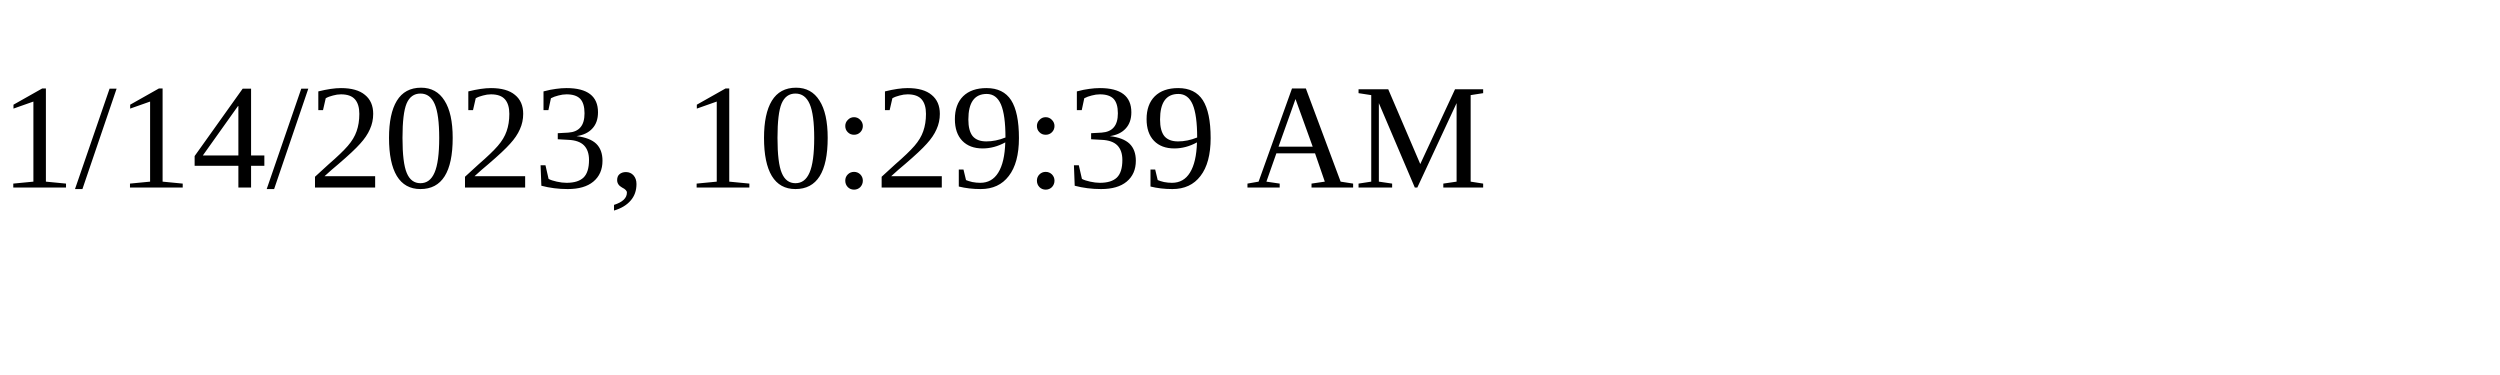
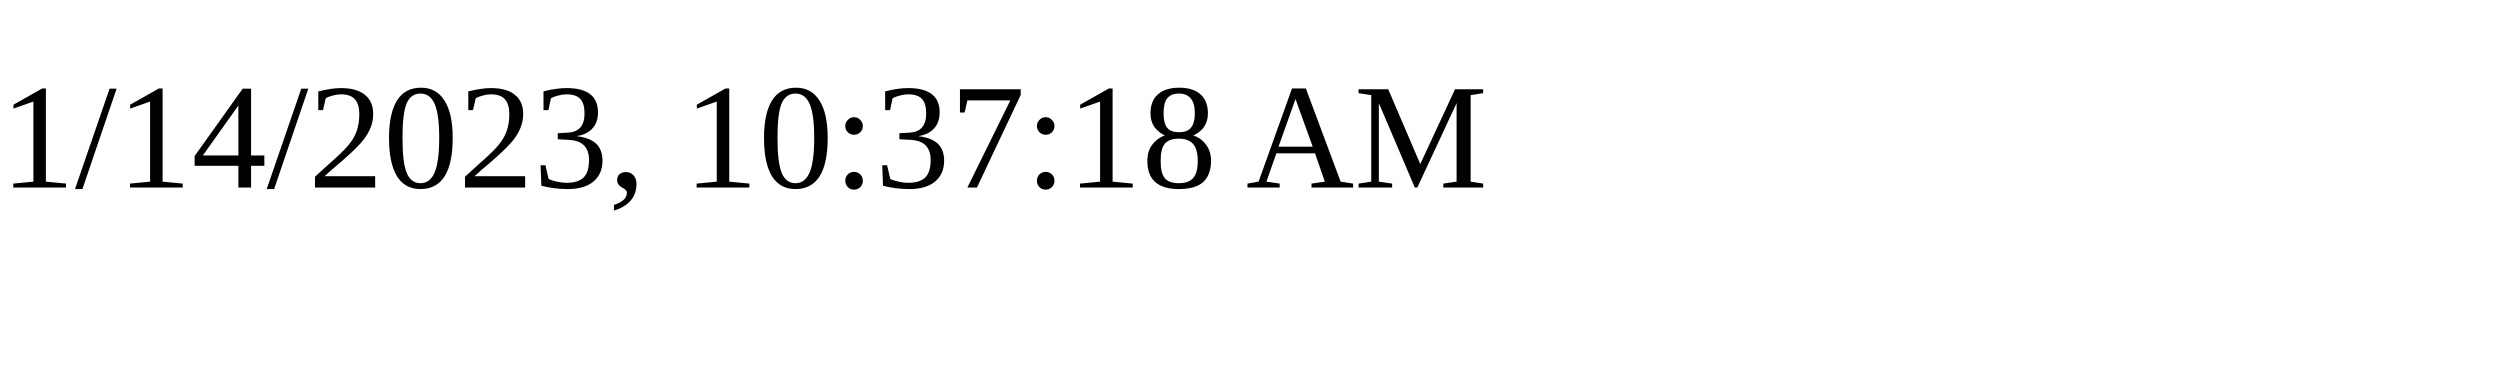
<svg xmlns="http://www.w3.org/2000/svg" height="30" width="200">
-   <text x="0" y="15">1/14/2023, 10:29:39 AM</text>
+   <text x="0" y="15">1/14/2023, 10:37:18 AM</text>
</svg>
